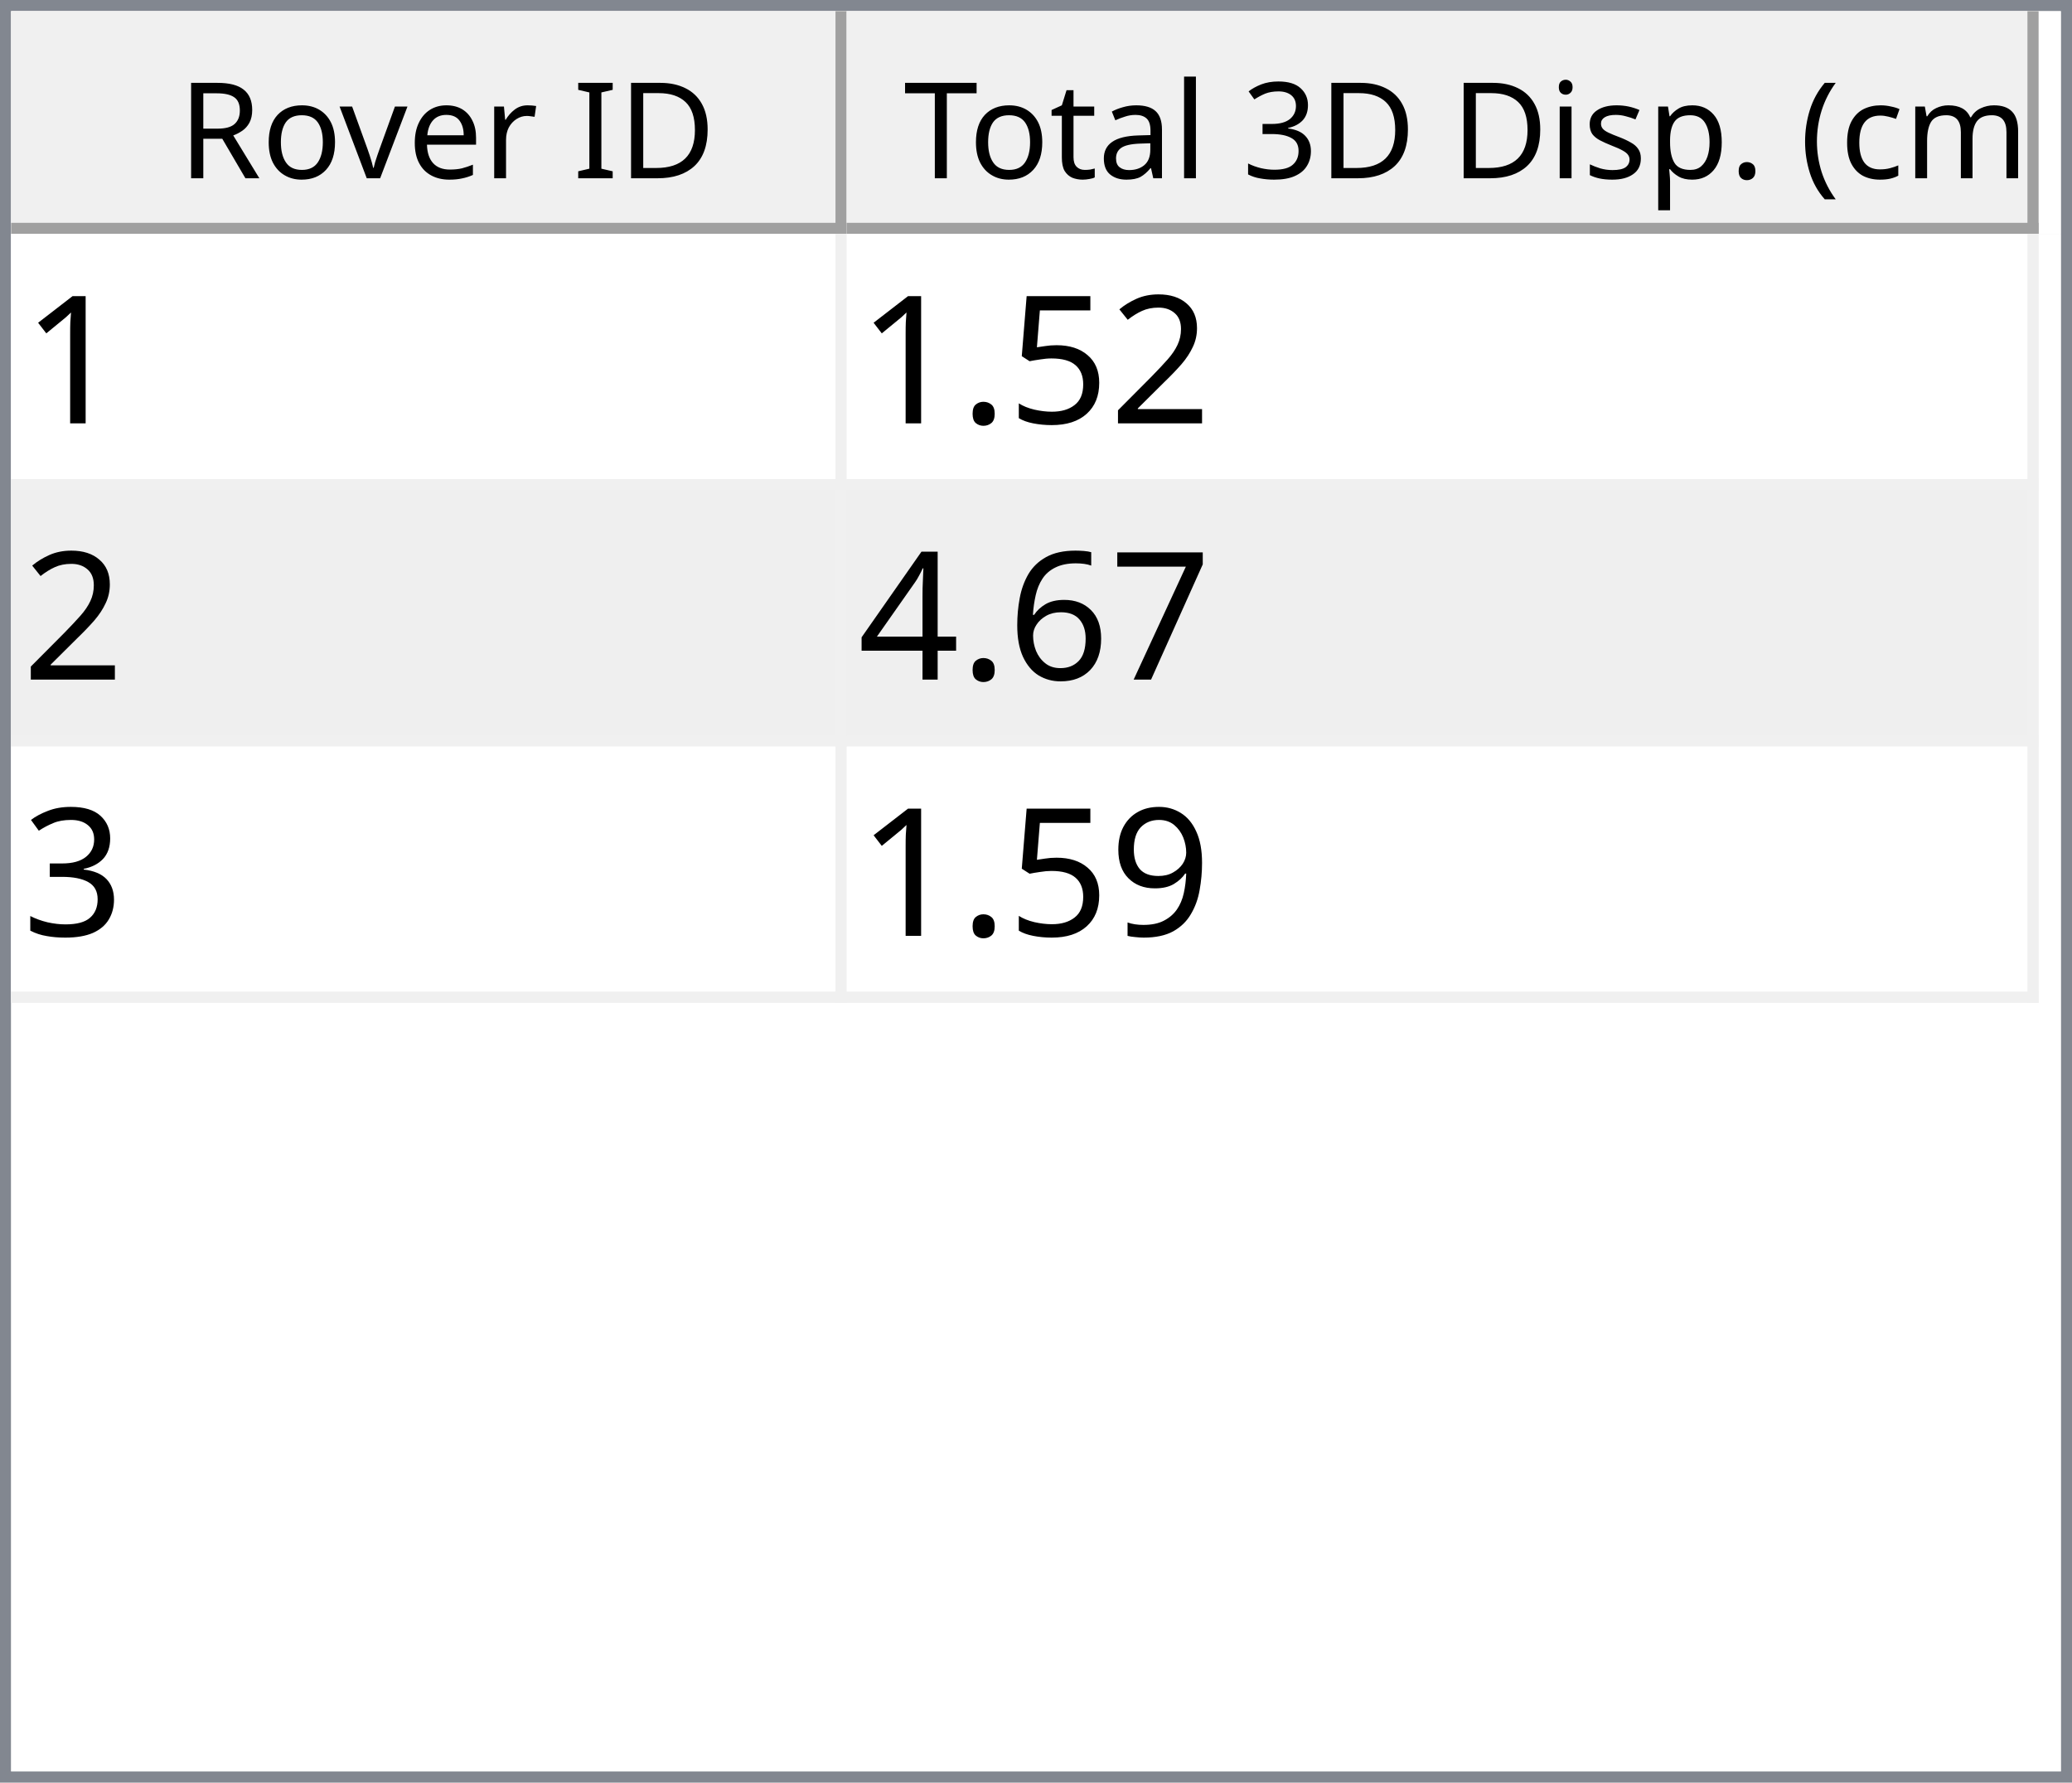
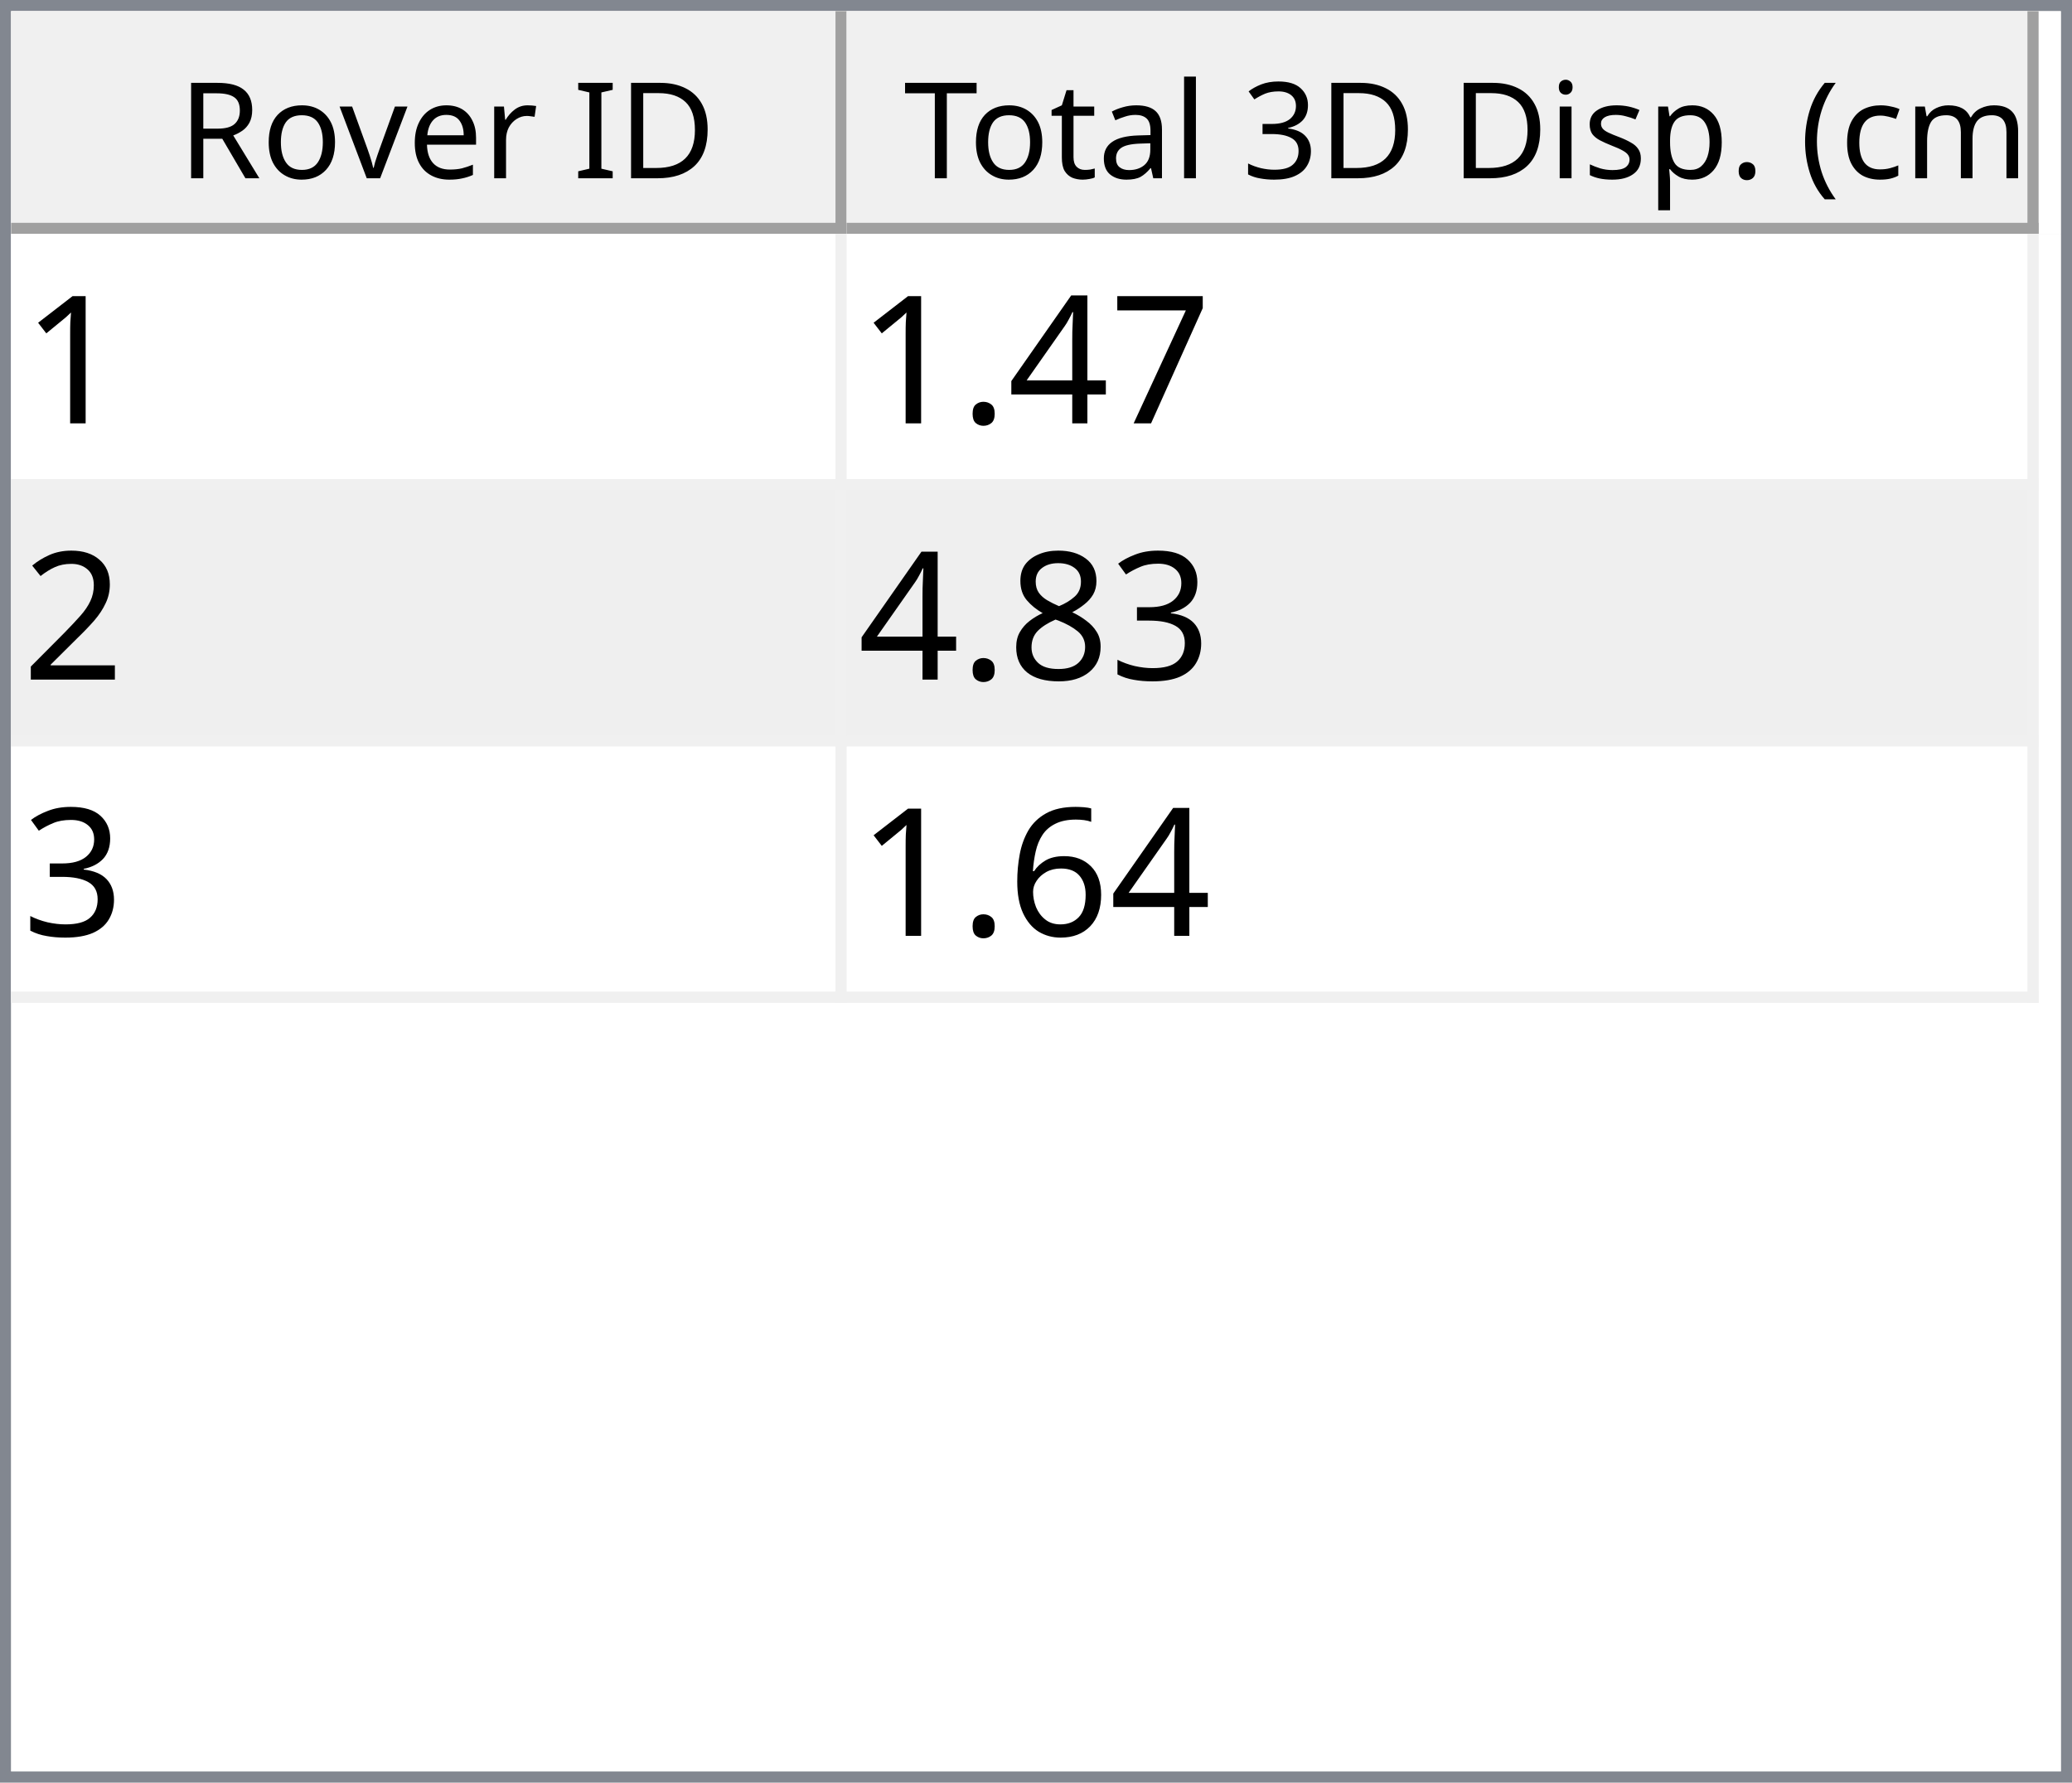
<svg xmlns="http://www.w3.org/2000/svg" style="fill-opacity:1; color-rendering:auto; color-interpolation:auto; text-rendering:auto; stroke:black; stroke-linecap:square; stroke-miterlimit:10; shape-rendering:auto; stroke-opacity:1; fill:black; stroke-dasharray:none; font-weight:normal; stroke-width:1; font-family:'Dialog'; font-style:normal; stroke-linejoin:miter; font-size:12px; stroke-dashoffset:0; image-rendering:auto;" width="186" height="160">
  <defs id="genericDefs" />
  <g>
    <defs id="defs1">
      <clipPath clipPathUnits="userSpaceOnUse" id="clipPath1">
        <path d="M0 0 L186 0 L186 160 L0 160 L0 0 Z" />
      </clipPath>
      <clipPath clipPathUnits="userSpaceOnUse" id="clipPath2">
        <path d="M0 0 L0 160 L186 160 L186 0 Z" />
      </clipPath>
      <clipPath clipPathUnits="userSpaceOnUse" id="clipPath3">
        <path d="M0 0 L0 20 L184 20 L184 0 Z" />
      </clipPath>
      <clipPath clipPathUnits="userSpaceOnUse" id="clipPath4">
        <path d="M0 0 L0 20 L75 20 L75 0 Z" />
      </clipPath>
      <clipPath clipPathUnits="userSpaceOnUse" id="clipPath5">
        <path d="M1 1 L1 19 L74 19 L74 1 Z" />
      </clipPath>
      <clipPath clipPathUnits="userSpaceOnUse" id="clipPath6">
        <path d="M0 0 L0 18 L73 18 L73 0 Z" />
      </clipPath>
      <clipPath clipPathUnits="userSpaceOnUse" id="clipPath7">
        <path d="M-0.5 -0.5 L-0.5 19.5 L74.5 19.5 L74.5 -0.5 Z" />
      </clipPath>
      <clipPath clipPathUnits="userSpaceOnUse" id="clipPath8">
        <path d="M0 0 L0 20 L107 20 L107 0 Z" />
      </clipPath>
      <clipPath clipPathUnits="userSpaceOnUse" id="clipPath9">
        <path d="M1 1 L1 19 L106 19 L106 1 Z" />
      </clipPath>
      <clipPath clipPathUnits="userSpaceOnUse" id="clipPath10">
        <path d="M0 0 L0 18 L105 18 L105 0 Z" />
      </clipPath>
      <clipPath clipPathUnits="userSpaceOnUse" id="clipPath11">
        <path d="M-0.5 -0.5 L-0.5 19.5 L106.5 19.5 L106.5 -0.5 Z" />
      </clipPath>
      <clipPath clipPathUnits="userSpaceOnUse" id="clipPath12">
        <path d="M0 0 L0 138 L184 138 L184 0 Z" />
      </clipPath>
      <clipPath clipPathUnits="userSpaceOnUse" id="clipPath13">
        <path d="M0 0 L0 69 L182 69 L182 0 Z" />
      </clipPath>
      <clipPath clipPathUnits="userSpaceOnUse" id="clipPath14">
        <path d="M-0.5 -0.5 L-0.5 68.5 L181.5 68.5 L181.5 -0.5 Z" />
      </clipPath>
      <clipPath clipPathUnits="userSpaceOnUse" id="clipPath15">
        <path d="M0 0 L0 22 L74 22 L74 0 Z" />
      </clipPath>
      <clipPath clipPathUnits="userSpaceOnUse" id="clipPath16">
        <path d="M0 0 L0 22 L106 22 L106 0 Z" />
      </clipPath>
      <font horiz-adv-x="64.551" id="font1">
        <font-face ascent="107.91" descent="25.098" units-per-em="100" style="font-style:normal; font-family:Segoe UI; font-weight:normal;" />
        <missing-glyph horiz-adv-x="64.551" d="M8.109 0 L8.109 68.266 L56.453 68.266 L56.453 0 L8.109 0 ZM15.328 7.234 L49.219 7.234 L49.219 61.031 L15.328 61.031 L15.328 7.234 Z" />
        <glyph unicode="D" horiz-adv-x="70.117" d="M9.188 0 L9.188 70.016 L28.516 70.016 Q65.531 70.016 65.531 35.891 Q65.531 19.672 55.25 9.836 Q44.969 0 27.734 0 L9.188 0 ZM17.391 62.594 L17.391 7.422 L27.828 7.422 Q41.609 7.422 49.273 14.797 Q56.938 22.172 56.938 35.688 Q56.938 62.594 28.328 62.594 L17.391 62.594 Z" />
        <glyph unicode="I" horiz-adv-x="26.611" d="M17.391 0 L9.188 0 L9.188 70.016 L17.391 70.016 L17.391 0 Z" />
        <glyph unicode=" " horiz-adv-x="27.393" d="" />
        <glyph unicode="r" horiz-adv-x="34.766" d="M34.188 41.891 Q32.078 43.5 28.125 43.5 Q23 43.5 19.555 38.672 Q16.109 33.844 16.109 25.484 L16.109 0 L8.109 0 L8.109 50 L16.109 50 L16.109 39.703 L16.312 39.703 Q18.016 44.969 21.531 47.922 Q25.047 50.875 29.391 50.875 Q32.516 50.875 34.188 50.203 L34.188 41.891 Z" />
        <glyph unicode="e" horiz-adv-x="52.295" d="M48.297 23 L12.984 23 Q13.188 14.656 17.484 10.109 Q21.781 5.562 29.297 5.562 Q37.75 5.562 44.828 11.141 L44.828 3.609 Q38.234 -1.172 27.391 -1.172 Q16.797 -1.172 10.742 5.641 Q4.688 12.453 4.688 24.812 Q4.688 36.469 11.305 43.82 Q17.922 51.172 27.734 51.172 Q37.547 51.172 42.922 44.828 Q48.297 38.484 48.297 27.203 L48.297 23 ZM40.094 29.781 Q40.047 36.719 36.75 40.578 Q33.453 44.438 27.594 44.438 Q21.922 44.438 17.969 40.383 Q14.016 36.328 13.094 29.781 L40.094 29.781 Z" />
        <glyph unicode="v" horiz-adv-x="47.9" d="M47.406 50 L27.484 0 L19.625 0 L0.688 50 L9.469 50 L22.172 13.672 Q23.578 9.672 23.922 6.688 L24.125 6.688 Q24.609 10.453 25.688 13.484 L38.969 50 L47.406 50 Z" />
        <glyph unicode="o" horiz-adv-x="58.594" d="M29 -1.172 Q17.922 -1.172 11.305 5.836 Q4.688 12.844 4.688 24.422 Q4.688 37.016 11.57 44.094 Q18.453 51.172 30.172 51.172 Q41.359 51.172 47.633 44.289 Q53.906 37.406 53.906 25.203 Q53.906 13.234 47.141 6.031 Q40.375 -1.172 29 -1.172 ZM29.594 44.438 Q21.875 44.438 17.383 39.188 Q12.891 33.938 12.891 24.703 Q12.891 15.828 17.43 10.695 Q21.969 5.562 29.594 5.562 Q37.359 5.562 41.531 10.594 Q45.703 15.625 45.703 24.906 Q45.703 34.281 41.531 39.359 Q37.359 44.438 29.594 44.438 Z" />
        <glyph unicode="R" horiz-adv-x="59.814" d="M59.375 0 L49.609 0 L37.891 19.625 Q36.281 22.359 34.766 24.289 Q33.25 26.219 31.664 27.438 Q30.078 28.656 28.25 29.219 Q26.422 29.781 24.125 29.781 L17.391 29.781 L17.391 0 L9.188 0 L9.188 70.016 L30.078 70.016 Q34.672 70.016 38.555 68.867 Q42.438 67.719 45.289 65.375 Q48.141 63.031 49.758 59.547 Q51.375 56.062 51.375 51.375 Q51.375 47.703 50.273 44.656 Q49.172 41.609 47.148 39.211 Q45.125 36.812 42.266 35.133 Q39.406 33.453 35.844 32.516 L35.844 32.328 Q37.594 31.547 38.891 30.547 Q40.188 29.547 41.359 28.18 Q42.531 26.812 43.68 25.078 Q44.828 23.344 46.234 21.047 L59.375 0 ZM17.391 62.594 L17.391 37.203 L28.516 37.203 Q31.594 37.203 34.203 38.133 Q36.812 39.062 38.719 40.797 Q40.625 42.531 41.703 45.047 Q42.781 47.562 42.781 50.688 Q42.781 56.297 39.141 59.445 Q35.5 62.594 28.609 62.594 L17.391 62.594 Z" />
        <glyph unicode=")" horiz-adv-x="30.176" d="M8.297 -15.922 L1.172 -15.922 Q16.406 2.344 16.406 26.812 Q16.406 51.469 1.078 70.016 L8.297 70.016 Q23.531 52.156 23.531 26.703 Q23.531 1.375 8.297 -15.922 Z" />
        <glyph unicode="m" horiz-adv-x="86.133" d="M79.109 0 L71.094 0 L71.094 28.719 Q71.094 37.016 68.531 40.727 Q65.969 44.438 59.906 44.438 Q54.781 44.438 51.195 39.75 Q47.609 35.062 47.609 28.516 L47.609 0 L39.594 0 L39.594 29.688 Q39.594 44.438 28.219 44.438 Q22.953 44.438 19.531 40.016 Q16.109 35.594 16.109 28.516 L16.109 0 L8.109 0 L8.109 50 L16.109 50 L16.109 42.094 L16.312 42.094 Q21.625 51.172 31.844 51.172 Q36.969 51.172 40.773 48.312 Q44.578 45.453 46 40.828 Q51.562 51.172 62.594 51.172 Q79.109 51.172 79.109 30.812 L79.109 0 Z" />
        <glyph unicode="c" horiz-adv-x="46.191" d="M42.188 2.297 Q36.422 -1.172 28.516 -1.172 Q17.828 -1.172 11.258 5.789 Q4.688 12.75 4.688 23.828 Q4.688 36.188 11.766 43.68 Q18.844 51.172 30.672 51.172 Q37.25 51.172 42.281 48.734 L42.281 40.531 Q36.719 44.438 30.375 44.438 Q22.703 44.438 17.797 38.945 Q12.891 33.453 12.891 24.516 Q12.891 15.719 17.508 10.641 Q22.125 5.562 29.891 5.562 Q36.422 5.562 42.188 9.906 L42.188 2.297 Z" />
        <glyph unicode="(" horiz-adv-x="30.176" d="M29.109 -15.922 L21.969 -15.922 Q6.844 1.375 6.844 26.703 Q6.844 52.156 21.969 70.016 L29.203 70.016 Q13.875 51.469 13.875 26.812 Q13.875 2.344 29.109 -15.922 Z" />
        <glyph unicode="." horiz-adv-x="21.68" d="M10.891 -1.078 Q8.641 -1.078 7.055 0.539 Q5.469 2.156 5.469 4.391 Q5.469 6.641 7.055 8.273 Q8.641 9.906 10.891 9.906 Q13.188 9.906 14.797 8.273 Q16.406 6.641 16.406 4.391 Q16.406 2.156 14.797 0.539 Q13.188 -1.078 10.891 -1.078 Z" />
        <glyph unicode="p" horiz-adv-x="58.789" d="M16.312 7.234 L16.109 7.234 L16.109 -23 L8.109 -23 L8.109 50 L16.109 50 L16.109 41.219 L16.312 41.219 Q22.219 51.172 33.594 51.172 Q43.266 51.172 48.688 44.461 Q54.109 37.75 54.109 26.469 Q54.109 13.922 48 6.375 Q41.891 -1.172 31.297 -1.172 Q21.578 -1.172 16.312 7.234 ZM16.109 27.391 L16.109 20.406 Q16.109 14.203 20.141 9.883 Q24.172 5.562 30.375 5.562 Q37.641 5.562 41.773 11.133 Q45.906 16.703 45.906 26.609 Q45.906 34.969 42.047 39.703 Q38.188 44.438 31.594 44.438 Q24.609 44.438 20.359 39.578 Q16.109 34.719 16.109 27.391 Z" />
        <glyph unicode="s" horiz-adv-x="42.432" d="M5.078 1.812 L5.078 10.406 Q11.625 5.562 19.484 5.562 Q30.031 5.562 30.031 12.594 Q30.031 14.594 29.125 15.992 Q28.219 17.391 26.68 18.461 Q25.141 19.531 23.07 20.383 Q21 21.234 18.609 22.172 Q15.281 23.484 12.766 24.828 Q10.25 26.172 8.57 27.859 Q6.891 29.547 6.031 31.695 Q5.172 33.844 5.172 36.719 Q5.172 40.234 6.789 42.945 Q8.406 45.656 11.086 47.484 Q13.766 49.312 17.211 50.242 Q20.656 51.172 24.312 51.172 Q30.812 51.172 35.938 48.922 L35.938 40.828 Q30.422 44.438 23.25 44.438 Q21 44.438 19.195 43.922 Q17.391 43.406 16.094 42.477 Q14.797 41.547 14.086 40.258 Q13.375 38.969 13.375 37.406 Q13.375 35.453 14.086 34.133 Q14.797 32.812 16.164 31.789 Q17.531 30.766 19.484 29.938 Q21.438 29.109 23.922 28.125 Q27.25 26.859 29.883 25.516 Q32.516 24.172 34.375 22.484 Q36.234 20.797 37.234 18.602 Q38.234 16.406 38.234 13.375 Q38.234 9.672 36.602 6.938 Q34.969 4.203 32.234 2.398 Q29.5 0.594 25.93 -0.289 Q22.359 -1.172 18.453 -1.172 Q10.75 -1.172 5.078 1.812 Z" />
        <glyph unicode="i" horiz-adv-x="24.219" d="M12.203 62.703 Q10.062 62.703 8.547 64.164 Q7.031 65.625 7.031 67.875 Q7.031 70.125 8.547 71.609 Q10.062 73.094 12.203 73.094 Q14.406 73.094 15.945 71.609 Q17.484 70.125 17.484 67.875 Q17.484 65.719 15.945 64.211 Q14.406 62.703 12.203 62.703 ZM16.109 0 L8.109 0 L8.109 50 L16.109 50 L16.109 0 Z" />
        <glyph unicode="3" horiz-adv-x="53.906" d="M46.531 19.828 Q46.531 15.094 44.75 11.211 Q42.969 7.328 39.719 4.57 Q36.469 1.812 31.93 0.297 Q27.391 -1.219 21.922 -1.219 Q11.922 -1.219 6 2.594 L6 11.188 Q13.094 5.609 22.219 5.609 Q25.875 5.609 28.828 6.539 Q31.781 7.469 33.906 9.227 Q36.031 10.984 37.18 13.477 Q38.328 15.969 38.328 19.094 Q38.328 32.812 18.797 32.812 L12.984 32.812 L12.984 39.594 L18.5 39.594 Q35.797 39.594 35.797 52.484 Q35.797 64.406 22.609 64.406 Q15.188 64.406 8.688 59.422 L8.688 67.188 Q15.375 71.188 24.609 71.188 Q29 71.188 32.57 69.969 Q36.141 68.75 38.68 66.555 Q41.219 64.359 42.609 61.281 Q44 58.203 44 54.5 Q44 40.672 30.031 36.719 L30.031 36.531 Q33.594 36.141 36.625 34.797 Q39.656 33.453 41.852 31.305 Q44.047 29.156 45.289 26.25 Q46.531 23.344 46.531 19.828 Z" />
        <glyph unicode="l" horiz-adv-x="24.219" d="M16.109 0 L8.109 0 L8.109 74.031 L16.109 74.031 L16.109 0 Z" />
        <glyph unicode="a" horiz-adv-x="50.879" d="M43.891 0 L35.891 0 L35.891 7.812 L35.688 7.812 Q30.469 -1.172 20.312 -1.172 Q12.844 -1.172 8.617 2.781 Q4.391 6.734 4.391 13.281 Q4.391 27.297 20.906 29.594 L35.891 31.688 Q35.891 44.438 25.594 44.438 Q16.547 44.438 9.281 38.281 L9.281 46.484 Q16.656 51.172 26.266 51.172 Q43.891 51.172 43.891 32.516 L43.891 0 ZM35.891 25.297 L23.828 23.641 Q18.266 22.859 15.43 20.875 Q12.594 18.891 12.594 13.875 Q12.594 10.203 15.211 7.883 Q17.828 5.562 22.172 5.562 Q28.125 5.562 32.008 9.742 Q35.891 13.922 35.891 20.312 L35.891 25.297 Z" />
        <glyph unicode="t" horiz-adv-x="33.887" d="M31.297 0.484 Q28.469 -1.078 23.828 -1.078 Q10.688 -1.078 10.688 13.578 L10.688 43.172 L2.094 43.172 L2.094 50 L10.688 50 L10.688 62.203 L18.703 64.797 L18.703 50 L31.297 50 L31.297 43.172 L18.703 43.172 L18.703 14.984 Q18.703 9.969 20.414 7.82 Q22.125 5.672 26.078 5.672 Q29.109 5.672 31.297 7.328 L31.297 0.484 Z" />
        <glyph unicode="T" horiz-adv-x="52.393" d="M50.594 62.594 L30.375 62.594 L30.375 0 L22.172 0 L22.172 62.594 L2 62.594 L2 70.016 L50.594 70.016 L50.594 62.594 Z" />
      </font>
      <font horiz-adv-x="75.0" id="font2">
        <font-face ascent="100.537" descent="21.973" units-per-em="100" style="font-style:normal; font-family:sans-serif; font-weight:normal;" />
        <missing-glyph horiz-adv-x="75.0" d="M12.5 0 L12.5 62.5 L62.5 62.5 L62.5 0 L12.5 0 ZM14.062 1.562 L60.938 1.562 L60.938 60.938 L14.062 60.938 L14.062 1.562 Z" />
        <glyph unicode="1" horiz-adv-x="55.615" d="M37.25 0 L28.469 0 L28.469 56 Q25.297 52.984 20.141 49.953 Q14.984 46.922 10.891 45.406 L10.891 53.906 Q18.266 57.375 23.781 62.305 Q29.297 67.234 31.594 71.875 L37.25 71.875 L37.25 0 Z" />
+         <glyph unicode="7" horiz-adv-x="55.615" d="M4.734 62.203 L4.734 70.656 L51.078 70.656 L51.078 63.812 Q44.234 56.547 37.523 44.484 Q30.812 32.422 27.156 19.672 Q24.516 10.688 23.781 0 L14.75 0 Q14.891 8.453 18.062 20.414 Q21.234 32.375 27.172 43.484 Q33.109 54.594 39.797 62.203 L4.734 62.203 Z" />
+         <glyph unicode="4" horiz-adv-x="55.615" d="M32.328 0 L32.328 17.141 L1.266 17.141 L1.266 25.203 L33.938 71.578 L41.109 71.578 L41.109 25.203 L50.781 25.203 L50.781 17.141 L41.109 17.141 L41.109 0 L32.328 0 ZM32.328 25.203 L32.328 57.469 L9.906 25.203 L32.328 25.203 Z" />
+         <glyph unicode="." horiz-adv-x="27.783" d="M9.078 0 L9.078 10.016 L19.094 10.016 L19.094 0 L9.078 0 Z" />
        <glyph unicode="2" horiz-adv-x="55.615" d="M50.344 8.453 L50.344 0 L3.031 0 Q2.938 3.172 4.047 6.109 Q5.859 10.938 9.836 15.625 Q13.812 20.312 21.344 26.469 Q33.016 36.031 37.117 41.625 Q41.219 47.219 41.219 52.203 Q41.219 57.422 37.477 61.008 Q33.734 64.594 27.734 64.594 Q21.391 64.594 17.578 60.789 Q13.766 56.984 13.719 50.25 L4.688 51.172 Q5.609 61.281 11.664 66.578 Q17.719 71.875 27.938 71.875 Q38.234 71.875 44.242 66.164 Q50.25 60.453 50.25 52 Q50.25 47.703 48.492 43.555 Q46.734 39.406 42.656 34.812 Q38.578 30.219 29.109 22.219 Q21.188 15.578 18.945 13.211 Q16.703 10.844 15.234 8.453 L50.344 8.453 Z" />
-         <glyph unicode="5" horiz-adv-x="55.615" d="M4.156 18.75 L13.375 19.531 Q14.406 12.797 18.141 9.398 Q21.875 6 27.156 6 Q33.5 6 37.891 10.789 Q42.281 15.578 42.281 23.484 Q42.281 31 38.062 35.352 Q33.844 39.703 27 39.703 Q22.75 39.703 19.336 37.773 Q15.922 35.844 13.969 32.766 L5.719 33.844 L12.641 70.609 L48.25 70.609 L48.25 62.203 L19.672 62.203 L15.828 42.969 Q22.266 47.469 29.344 47.469 Q38.719 47.469 45.164 40.969 Q51.609 34.469 51.609 24.266 Q51.609 14.547 45.953 7.469 Q39.062 -1.219 27.156 -1.219 Q17.391 -1.219 11.211 4.25 Q5.031 9.719 4.156 18.75 Z" />
-         <glyph unicode="." horiz-adv-x="27.783" d="M9.078 0 L9.078 10.016 L19.094 10.016 L19.094 0 L9.078 0 Z" />
-         <glyph unicode="7" horiz-adv-x="55.615" d="M4.734 62.203 L4.734 70.656 L51.078 70.656 L51.078 63.812 Q44.234 56.547 37.523 44.484 Q30.812 32.422 27.156 19.672 Q24.516 10.688 23.781 0 L14.75 0 Q14.891 8.453 18.062 20.414 Q21.234 32.375 27.172 43.484 Q33.109 54.594 39.797 62.203 L4.734 62.203 Z" />
+         <glyph unicode="3" horiz-adv-x="55.615" d="M4.203 18.891 L12.984 20.062 Q14.5 12.594 18.141 9.297 Q21.781 6 27 6 Q33.203 6 37.477 10.297 Q41.75 14.594 41.75 20.953 Q41.75 27 37.797 30.93 Q33.844 34.859 27.734 34.859 Q25.25 34.859 21.531 33.891 L22.516 41.609 Q23.391 41.5 23.922 41.5 Q29.547 41.5 34.039 44.43 Q38.531 47.359 38.531 53.469 Q38.531 58.297 35.258 61.477 Q31.984 64.656 26.812 64.656 Q21.688 64.656 18.266 61.43 Q14.844 58.203 13.875 51.766 L5.078 53.328 Q6.688 62.156 12.398 67.016 Q18.109 71.875 26.609 71.875 Q32.469 71.875 37.398 69.359 Q42.328 66.844 44.945 62.5 Q47.562 58.156 47.562 53.266 Q47.562 48.641 45.07 44.828 Q42.578 41.016 37.703 38.766 Q44.047 37.312 47.562 32.695 Q51.078 28.078 51.078 21.141 Q51.078 11.766 44.242 5.25 Q37.406 -1.266 26.953 -1.266 Q17.531 -1.266 11.305 4.352 Q5.078 9.969 4.203 18.891 Z" />
+         <glyph unicode="8" horiz-adv-x="55.615" d="M17.672 38.812 Q12.203 40.828 9.57 44.539 Q6.938 48.25 6.938 53.422 Q6.938 61.234 12.555 66.555 Q18.172 71.875 27.484 71.875 Q36.859 71.875 42.578 66.43 Q48.297 60.984 48.297 53.172 Q48.297 48.188 45.68 44.508 Q43.062 40.828 37.75 38.812 Q44.344 36.672 47.781 31.883 Q51.219 27.094 51.219 20.453 Q51.219 11.281 44.727 5.031 Q38.234 -1.219 27.641 -1.219 Q17.047 -1.219 10.547 5.055 Q4.047 11.328 4.047 20.703 Q4.047 27.688 7.594 32.398 Q11.141 37.109 17.672 38.812 ZM15.922 53.719 Q15.922 48.641 19.195 45.414 Q22.469 42.188 27.688 42.188 Q32.766 42.188 36.016 45.383 Q39.266 48.578 39.266 53.219 Q39.266 58.062 35.914 61.359 Q32.562 64.656 27.594 64.656 Q22.562 64.656 19.242 61.43 Q15.922 58.203 15.922 53.719 ZM13.094 20.656 Q13.094 16.891 14.875 13.375 Q16.656 9.859 20.172 7.93 Q23.688 6 27.734 6 Q34.031 6 38.133 10.055 Q42.234 14.109 42.234 20.359 Q42.234 26.703 38.016 30.859 Q33.797 35.016 27.438 35.016 Q21.234 35.016 17.164 30.914 Q13.094 26.812 13.094 20.656 Z" />
        <glyph unicode="6" horiz-adv-x="55.615" d="M49.75 54.047 L41.016 53.375 Q39.844 58.547 37.703 60.891 Q34.125 64.656 28.906 64.656 Q24.703 64.656 21.531 62.312 Q17.391 59.281 14.992 53.469 Q12.594 47.656 12.5 36.922 Q15.672 41.75 20.266 44.094 Q24.859 46.438 29.891 46.438 Q38.672 46.438 44.852 39.969 Q51.031 33.5 51.031 23.25 Q51.031 16.5 48.125 10.719 Q45.219 4.938 40.141 1.859 Q35.062 -1.219 28.609 -1.219 Q17.625 -1.219 10.695 6.859 Q3.766 14.938 3.766 33.5 Q3.766 54.25 11.422 63.672 Q18.109 71.875 29.438 71.875 Q37.891 71.875 43.289 67.141 Q48.688 62.406 49.75 54.047 ZM13.875 23.188 Q13.875 18.656 15.797 14.508 Q17.719 10.359 21.188 8.18 Q24.656 6 28.469 6 Q34.031 6 38.039 10.492 Q42.047 14.984 42.047 22.703 Q42.047 30.125 38.086 34.398 Q34.125 38.672 28.125 38.672 Q22.172 38.672 18.023 34.398 Q13.875 30.125 13.875 23.188 Z" />
-         <glyph unicode="4" horiz-adv-x="55.615" d="M32.328 0 L32.328 17.141 L1.266 17.141 L1.266 25.203 L33.938 71.578 L41.109 71.578 L41.109 25.203 L50.781 25.203 L50.781 17.141 L41.109 17.141 L41.109 0 L32.328 0 ZM32.328 25.203 L32.328 57.469 L9.906 25.203 L32.328 25.203 Z" />
-         <glyph unicode="3" horiz-adv-x="55.615" d="M4.203 18.891 L12.984 20.062 Q14.5 12.594 18.141 9.297 Q21.781 6 27 6 Q33.203 6 37.477 10.297 Q41.75 14.594 41.75 20.953 Q41.75 27 37.797 30.93 Q33.844 34.859 27.734 34.859 Q25.25 34.859 21.531 33.891 L22.516 41.609 Q23.391 41.5 23.922 41.5 Q29.547 41.5 34.039 44.43 Q38.531 47.359 38.531 53.469 Q38.531 58.297 35.258 61.477 Q31.984 64.656 26.812 64.656 Q21.688 64.656 18.266 61.43 Q14.844 58.203 13.875 51.766 L5.078 53.328 Q6.688 62.156 12.398 67.016 Q18.109 71.875 26.609 71.875 Q32.469 71.875 37.398 69.359 Q42.328 66.844 44.945 62.5 Q47.562 58.156 47.562 53.266 Q47.562 48.641 45.07 44.828 Q42.578 41.016 37.703 38.766 Q44.047 37.312 47.562 32.695 Q51.078 28.078 51.078 21.141 Q51.078 11.766 44.242 5.25 Q37.406 -1.266 26.953 -1.266 Q17.531 -1.266 11.305 4.352 Q5.078 9.969 4.203 18.891 Z" />
-         <glyph unicode="9" horiz-adv-x="55.615" d="M5.469 16.547 L13.922 17.328 Q14.984 11.375 18.016 8.688 Q21.047 6 25.781 6 Q29.828 6 32.883 7.859 Q35.938 9.719 37.891 12.82 Q39.844 15.922 41.164 21.195 Q42.484 26.469 42.484 31.938 Q42.484 32.516 42.438 33.688 Q39.797 29.5 35.234 26.883 Q30.672 24.266 25.344 24.266 Q16.453 24.266 10.305 30.711 Q4.156 37.156 4.156 47.703 Q4.156 58.594 10.578 65.234 Q17 71.875 26.656 71.875 Q33.641 71.875 39.43 68.117 Q45.219 64.359 48.219 57.398 Q51.219 50.438 51.219 37.25 Q51.219 23.531 48.242 15.406 Q45.266 7.281 39.383 3.031 Q33.5 -1.219 25.594 -1.219 Q17.188 -1.219 11.867 3.445 Q6.547 8.109 5.469 16.547 ZM41.453 48.141 Q41.453 55.719 37.43 60.156 Q33.406 64.594 27.734 64.594 Q21.875 64.594 17.531 59.812 Q13.188 55.031 13.188 47.406 Q13.188 40.578 17.312 36.305 Q21.438 32.031 27.484 32.031 Q33.594 32.031 37.523 36.305 Q41.453 40.578 41.453 48.141 Z" />
      </font>
    </defs>
    <g style="fill:white; stroke:white;">
      <rect x="0" y="0" width="186" style="clip-path:url(#clipPath1); stroke:none;" height="160" />
    </g>
    <g style="fill:white; text-rendering:optimizeSpeed; color-rendering:optimizeSpeed; image-rendering:optimizeSpeed; shape-rendering:crispEdges; stroke:white; color-interpolation:sRGB;">
      <rect x="0" width="186" height="160" y="0" style="stroke:none;" />
      <path style="stroke:none;" d="M0 160 L186 160 L186 0 L0 0 Z" />
    </g>
    <g style="fill:rgb(240,240,240); font-family:'Segoe UI'; stroke:rgb(240,240,240);">
      <rect x="0" y="0" width="186" style="clip-path:url(#clipPath2); stroke:none;" height="160" />
    </g>
    <g style="fill:rgb(130,135,144); font-family:'Segoe UI'; stroke:rgb(130,135,144);">
      <path d="M0 0 L186 0 L186 160 L0 160 L0 0 ZM1 1 L185 1 L185 159 L1 159 L1 1 Z" style="fill-rule:evenodd; clip-path:url(#clipPath2); stroke:none;" />
    </g>
    <g style="fill:white; font-family:'Segoe UI'; stroke:white;" transform="translate(1,1)">
      <rect x="0" y="0" width="184" style="clip-path:url(#clipPath3); stroke:none;" height="20" />
    </g>
    <g style="fill:rgb(240,240,240); font-family:'Segoe UI'; stroke:rgb(240,240,240);" transform="translate(1,1)">
      <rect x="0" y="0" width="75" style="clip-path:url(#clipPath4); stroke:none;" height="20" />
    </g>
    <g style="font-family:'Segoe UI';" transform="translate(2,2)">
      <text x="14" xml:space="preserve" y="14" style="clip-path:url(#clipPath6); stroke:none;">Rover ID</text>
    </g>
    <g style="fill:rgb(160,160,160); font-family:'Segoe UI'; stroke:rgb(160,160,160); stroke-linejoin:bevel;" transform="translate(1.5,1.5)">
      <line x1="74" x2="74" y1="0" style="fill:none; clip-path:url(#clipPath7);" y2="19" />
    </g>
    <g style="fill:rgb(160,160,160); font-family:'Segoe UI'; stroke:rgb(160,160,160); stroke-linejoin:bevel;" transform="matrix(1,0,0,1,1,1) translate(0.5,0.5)">
      <line x1="0" x2="74" y1="19" style="fill:none; clip-path:url(#clipPath7);" y2="19" />
    </g>
    <g style="fill:rgb(240,240,240); font-family:'Segoe UI'; stroke:rgb(240,240,240);" transform="translate(76,1)">
      <rect x="0" y="0" width="107" style="clip-path:url(#clipPath8); stroke:none;" height="20" />
    </g>
    <g style="font-family:'Segoe UI';" transform="translate(77,2)">
      <text x="1" xml:space="preserve" y="14" style="clip-path:url(#clipPath10); stroke:none;"> Total 3D Disp. (cm)</text>
    </g>
    <g style="fill:rgb(160,160,160); font-family:'Segoe UI'; stroke:rgb(160,160,160); stroke-linejoin:bevel;" transform="translate(76.5,1.5)">
      <line x1="106" x2="106" y1="0" style="fill:none; clip-path:url(#clipPath11);" y2="19" />
    </g>
    <g style="fill:rgb(160,160,160); font-family:'Segoe UI'; stroke:rgb(160,160,160); stroke-linejoin:bevel;" transform="matrix(1,0,0,1,76,1) translate(0.5,0.5)">
      <line x1="0" x2="106" y1="19" style="fill:none; clip-path:url(#clipPath11);" y2="19" />
    </g>
    <g style="fill:white; font-family:'Segoe UI'; stroke:white;" transform="translate(1,21)">
      <rect x="0" y="0" width="184" style="clip-path:url(#clipPath12); stroke:none;" height="138" />
    </g>
    <g style="fill:rgb(240,240,240); font-size:16px; font-family:sans-serif; stroke:rgb(240,240,240);" transform="translate(1,21)">
      <rect x="0" y="0" width="182" style="clip-path:url(#clipPath13); stroke:none;" height="69" />
      <line transform="translate(0.5,0.5)" x1="0" x2="181" y1="22" style="clip-path:url(#clipPath14); fill:none; stroke-linejoin:bevel;" y2="22" />
    </g>
    <g transform="matrix(1,0,0,1,1,21) translate(0.5,0.5)" style="fill:rgb(240,240,240); font-size:16px; font-family:sans-serif; stroke:rgb(240,240,240); stroke-linejoin:bevel;">
      <line x1="0" x2="181" y1="45" style="fill:none; clip-path:url(#clipPath14);" y2="45" />
    </g>
    <g transform="matrix(1,0,0,1,1,21) translate(0.5,0.5)" style="fill:rgb(240,240,240); font-size:16px; font-family:sans-serif; stroke:rgb(240,240,240); stroke-linejoin:bevel;">
      <line x1="0" x2="181" y1="68" style="fill:none; clip-path:url(#clipPath14);" y2="68" />
    </g>
    <g transform="matrix(1,0,0,1,1,21) translate(0.5,0.5)" style="fill:rgb(240,240,240); font-size:16px; font-family:sans-serif; stroke:rgb(240,240,240); stroke-linejoin:bevel;">
      <line x1="74" x2="74" y1="0" style="fill:none; clip-path:url(#clipPath14);" y2="68" />
    </g>
    <g transform="matrix(1,0,0,1,1,21) translate(0.5,0.5)" style="fill:rgb(240,240,240); font-size:16px; font-family:sans-serif; stroke:rgb(240,240,240); stroke-linejoin:bevel;">
      <line x1="181" x2="181" y1="0" style="fill:none; clip-path:url(#clipPath14);" y2="68" />
    </g>
    <g style="fill:white; font-size:16px; font-family:sans-serif; stroke:white;" transform="matrix(1,0,0,1,1,21)">
      <rect x="0" y="0" width="74" style="clip-path:url(#clipPath15); stroke:none;" height="22" />
      <text x="1" y="17" style="fill:black; clip-path:url(#clipPath15); stroke:none;" xml:space="preserve">1</text>
    </g>
    <g style="fill:white; font-size:16px; font-family:sans-serif; stroke:white;" transform="matrix(1,0,0,1,1,21) translate(75,0)">
      <rect x="0" y="0" width="106" style="clip-path:url(#clipPath16); stroke:none;" height="22" />
-       <text x="1" y="17" style="fill:black; clip-path:url(#clipPath16); stroke:none;" xml:space="preserve">1.52</text>
+       <text x="1" y="17" style="fill:black; clip-path:url(#clipPath16); stroke:none;" xml:space="preserve">1.47</text>
    </g>
    <g style="fill:rgb(239,239,239); font-size:16px; font-family:sans-serif; stroke:rgb(239,239,239);" transform="matrix(1,0,0,1,1,21) translate(0,23)">
      <rect x="0" y="0" width="74" style="clip-path:url(#clipPath15); stroke:none;" height="22" />
      <text x="1" y="17" style="fill:black; clip-path:url(#clipPath15); stroke:none;" xml:space="preserve">2</text>
    </g>
    <g style="fill:rgb(239,239,239); font-size:16px; font-family:sans-serif; stroke:rgb(239,239,239);" transform="matrix(1,0,0,1,1,21) translate(75,23)">
      <rect x="0" y="0" width="106" style="clip-path:url(#clipPath16); stroke:none;" height="22" />
-       <text x="1" y="17" style="fill:black; clip-path:url(#clipPath16); stroke:none;" xml:space="preserve">4.67</text>
+       <text x="1" y="17" style="fill:black; clip-path:url(#clipPath16); stroke:none;" xml:space="preserve">4.83</text>
    </g>
    <g style="fill:white; font-size:16px; font-family:sans-serif; stroke:white;" transform="matrix(1,0,0,1,1,21) translate(0,46)">
      <rect x="0" y="0" width="74" style="clip-path:url(#clipPath15); stroke:none;" height="22" />
      <text x="1" y="17" style="fill:black; clip-path:url(#clipPath15); stroke:none;" xml:space="preserve">3</text>
    </g>
    <g style="fill:white; font-size:16px; font-family:sans-serif; stroke:white;" transform="matrix(1,0,0,1,1,21) translate(75,46)">
      <rect x="0" y="0" width="106" style="clip-path:url(#clipPath16); stroke:none;" height="22" />
-       <text x="1" y="17" style="fill:black; clip-path:url(#clipPath16); stroke:none;" xml:space="preserve">1.59</text>
+       <text x="1" y="17" style="fill:black; clip-path:url(#clipPath16); stroke:none;" xml:space="preserve">1.64</text>
    </g>
  </g>
</svg>
